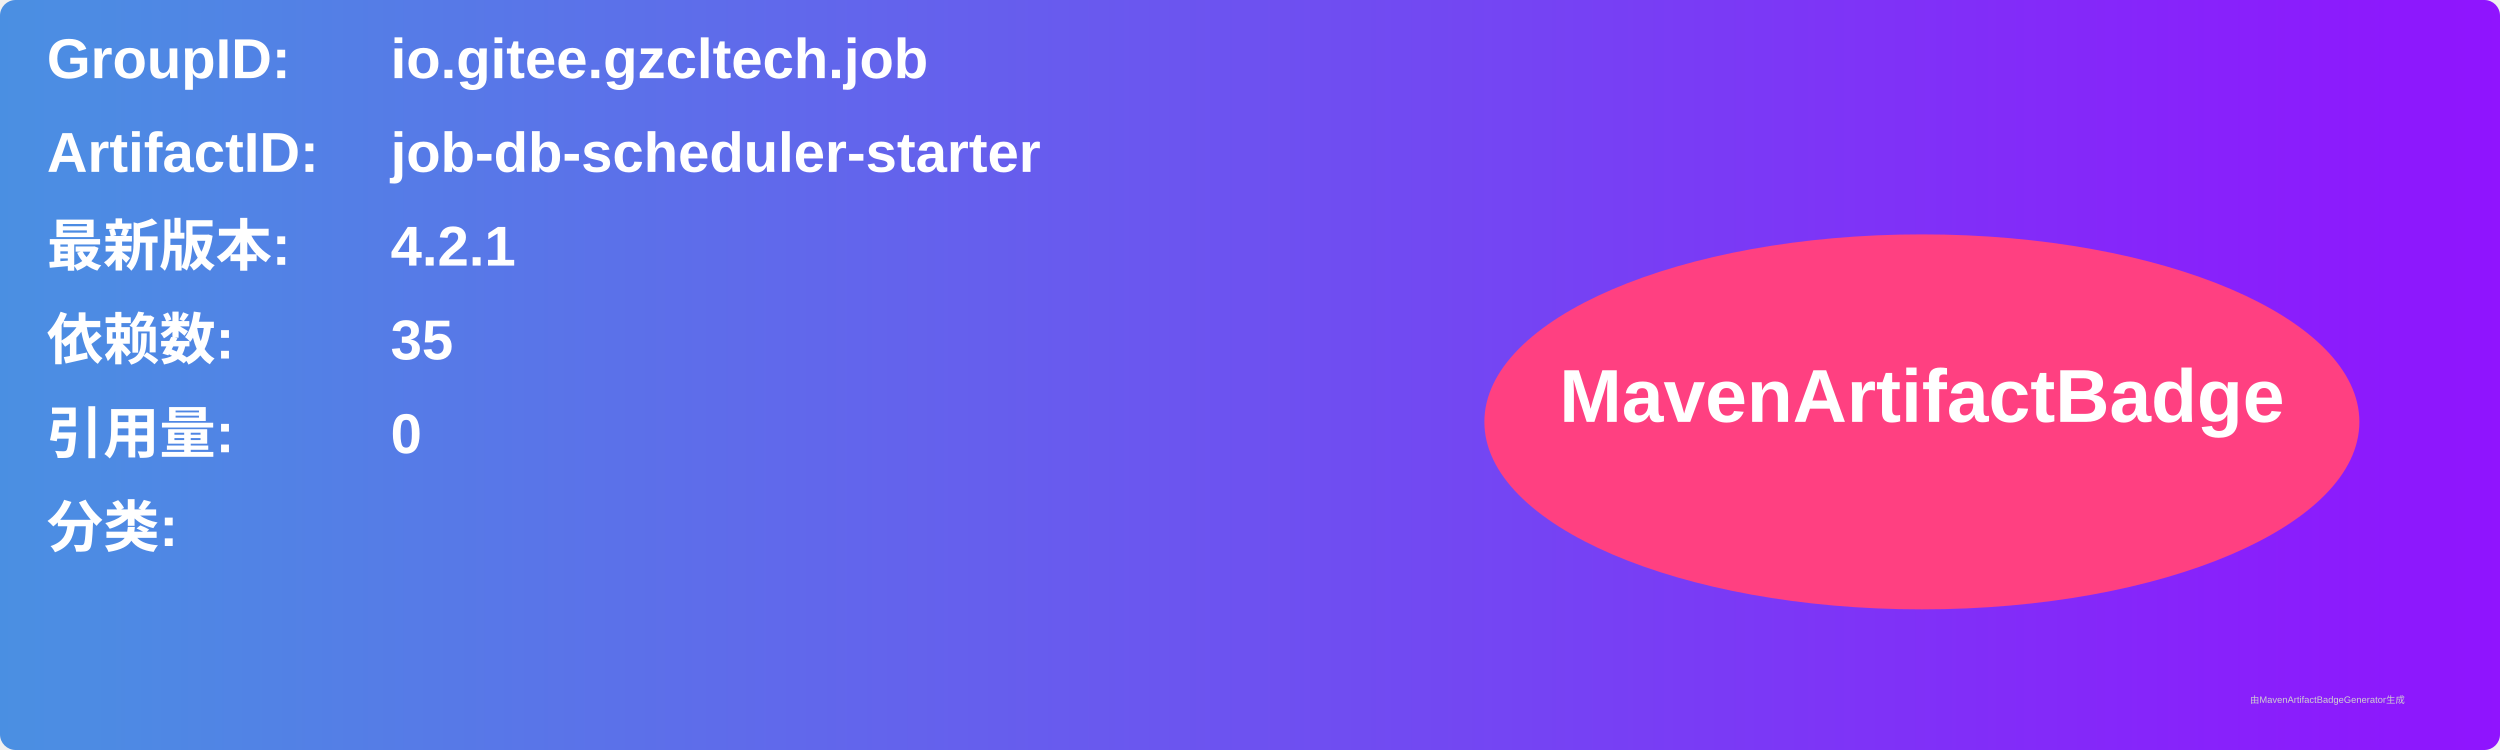
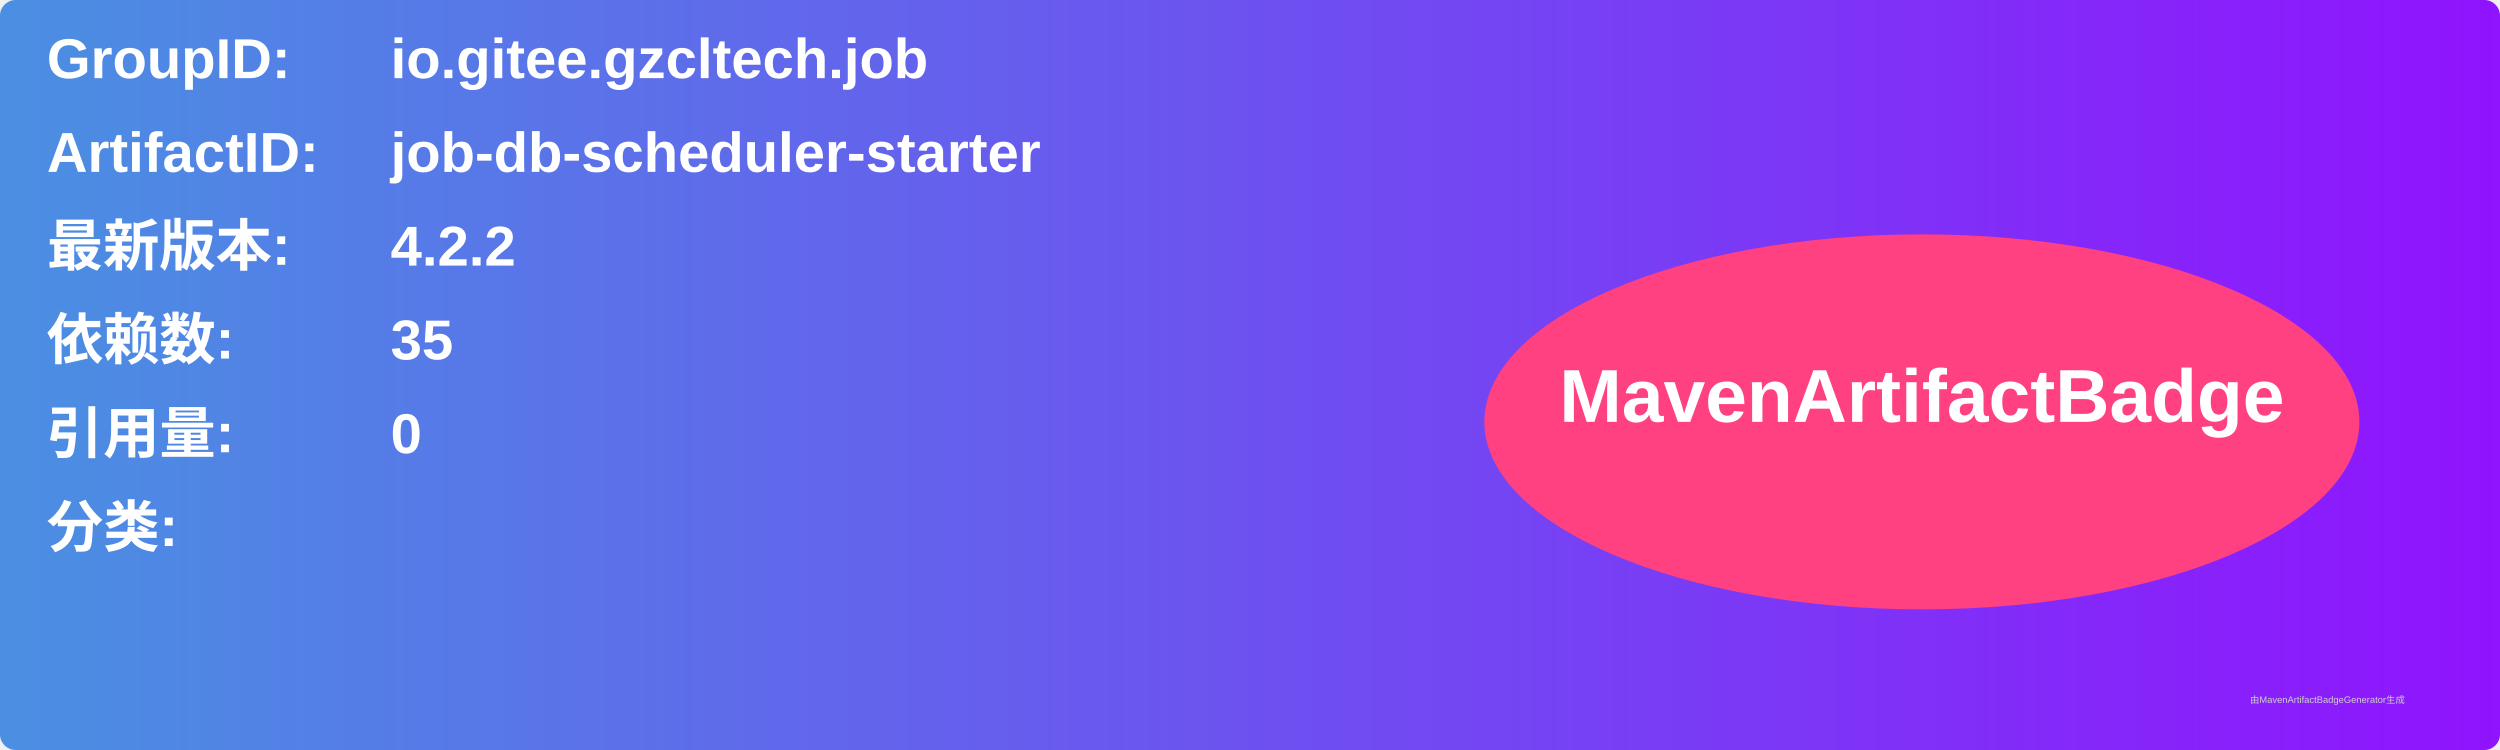
<svg xmlns="http://www.w3.org/2000/svg" width="800" height="240" viewBox="0 0 800 240">
  <linearGradient id="grad" x1="0%" y1="0%" x2="100%" y2="0%">
    <stop offset="0%" stop-color="#4a90e2" />
    <stop offset="100%" stop-color="#9013fe" />
  </linearGradient>
  <rect width="100%" height="100%" rx="5" ry="5" fill="url(#grad)" />
  <g transform="translate(15, 15)">
    <text x="0" y="10" font-family="Arial" font-size="18" fill="white" font-weight="bold" width="260">GroupID:</text>
    <text x="110" y="10" font-family="Arial" font-size="18" fill="white" font-weight="bold" width="460">io.gitee.gzcltech.job</text>
    <text x="0" y="40" font-family="Arial" font-size="18" fill="white" font-weight="bold" width="260">ArtifactID:</text>
    <text x="110" y="40" font-family="Arial" font-size="18" fill="white" font-weight="bold" width="460">job-db-scheduler-starter</text>
    <text x="0" y="70" font-family="Arial" font-size="18" fill="white" font-weight="bold">最新版本:</text>
    <text x="110" y="70" font-family="Arial" font-size="18" fill="white" font-weight="bold">
-       <tspan font-weight="bold">4.2.1</tspan>
+       <tspan font-weight="bold">4.2.2</tspan>
    </text>
    <text x="0" y="100" font-family="Arial" font-size="18" fill="white" font-weight="bold">依赖数: </text>
    <text x="110" y="100" font-family="Arial" font-size="18" fill="white">
      <tspan font-weight="bold">35</tspan>
    </text>
    <text x="0" y="130" font-family="Arial" font-size="18" fill="white" font-weight="bold">引用量: </text>
    <text x="110" y="130" font-family="Arial" font-size="18" fill="white">
      <tspan font-weight="bold">0</tspan>
    </text>
    <text x="0" y="160" font-family="Arial" font-size="18" fill="white" font-weight="bold">分类:</text>
    <text x="10" y="190" font-family="Arial" font-size="10" fill="white">
      <tspan font-weight="bold" />
    </text>
    <ellipse cx="600" cy="120" rx="140" ry="60" fill="#ff4081" />
    <text x="600" y="120" text-anchor="middle" font-family="Arial" font-size="24" fill="white" font-weight="bold">MavenArtifactBadge</text>
  </g>
  <text x="720" y="225" font-family="Arial" font-size="3" fill="#d0d0d0">由MavenArtifactBadgeGenerator生成</text>
</svg>
